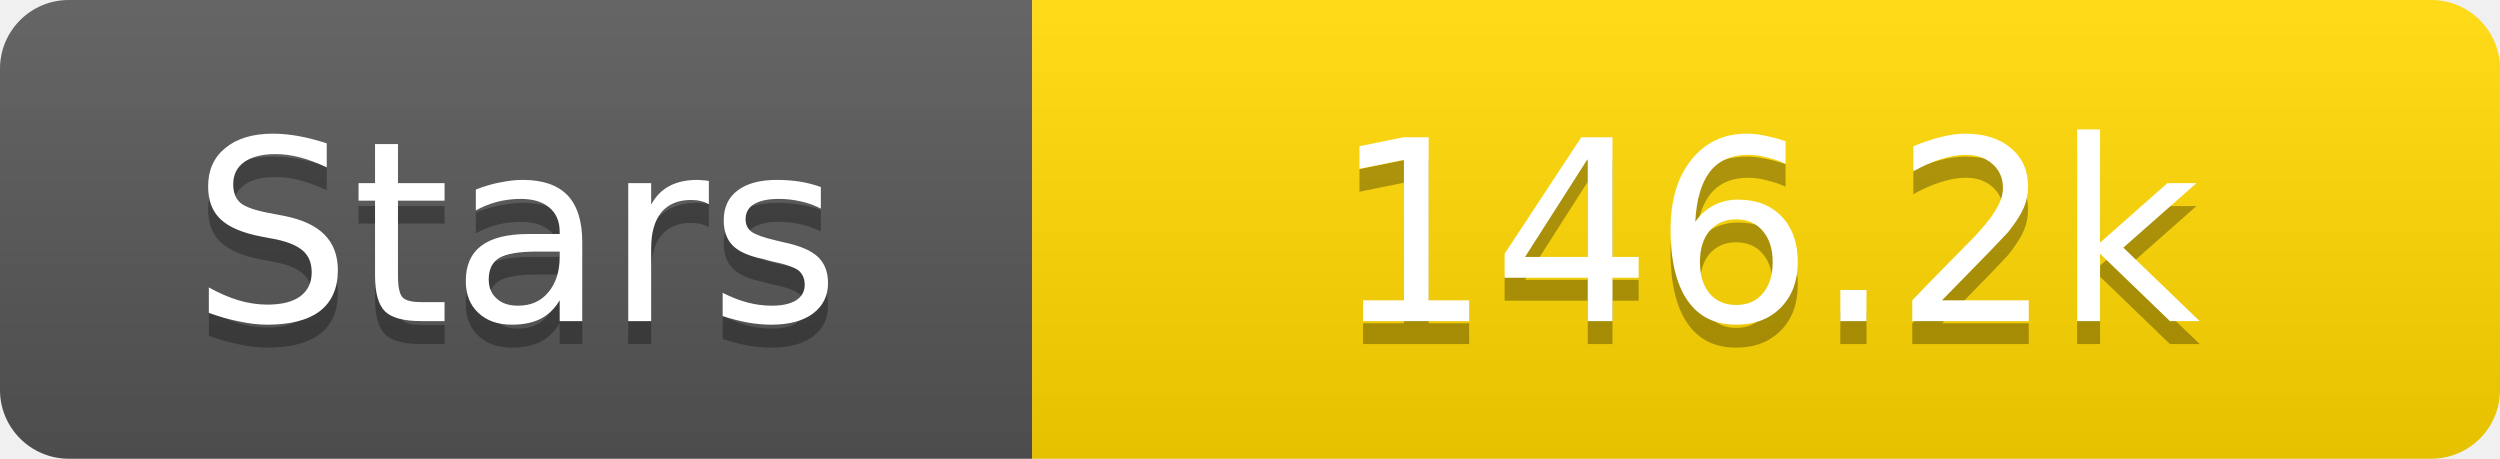
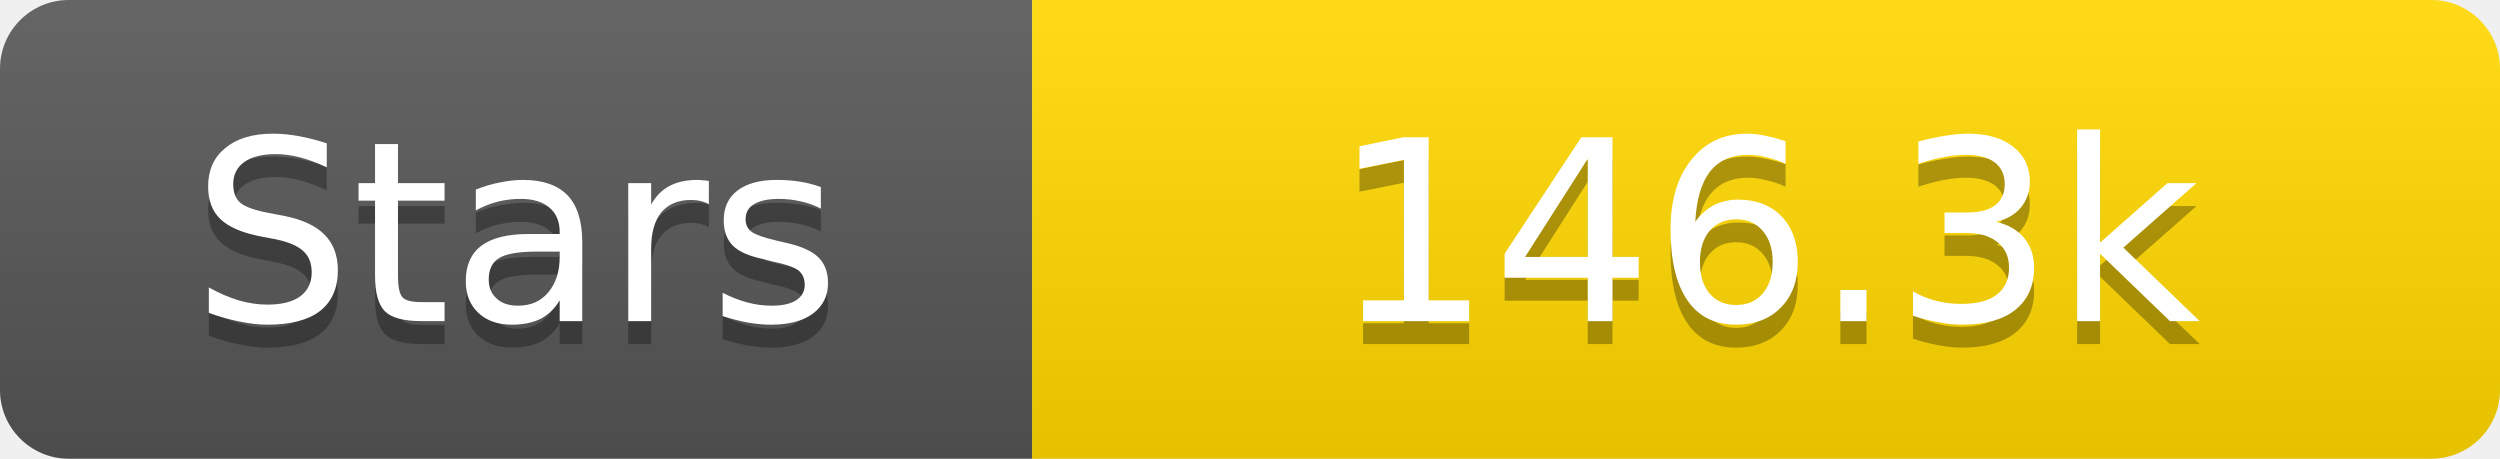
<svg xmlns="http://www.w3.org/2000/svg" width="109" height="20">
  <linearGradient id="s" x2="0" y2="100%">
    <stop offset="0" stop-color="#fff" stop-opacity=".1" />
    <stop offset="1" stop-opacity=".1" />
  </linearGradient>
  <clipPath id="r">
    <rect width="109" height="20" rx="3" fill="#fff" />
  </clipPath>
  <g clip-path="url(#r)">
    <rect width="45" height="20" fill="#555" />
    <rect x="45" width="64" height="20" fill="#ffd700" />
    <rect width="109" height="20" fill="url(#s)" />
  </g>
  <g fill="#fff" text-anchor="middle" font-family="Verdana,Geneva,DejaVu Sans,sans-serif" text-rendering="geometricPrecision" font-size="11">
    <text x="22.5" y="15" fill="#010101" fill-opacity=".3">Stars</text>
    <text x="22.5" y="14">Stars</text>
-     <text x="77.0" y="15" fill="#010101" fill-opacity=".3">146.2k</text>
-     <text x="77.0" y="14">146.2k</text>
+     <text x="77.0" y="15" fill="#010101" fill-opacity=".3">146.3k</text>
+     <text x="77.0" y="14">146.3k</text>
  </g>
</svg>
